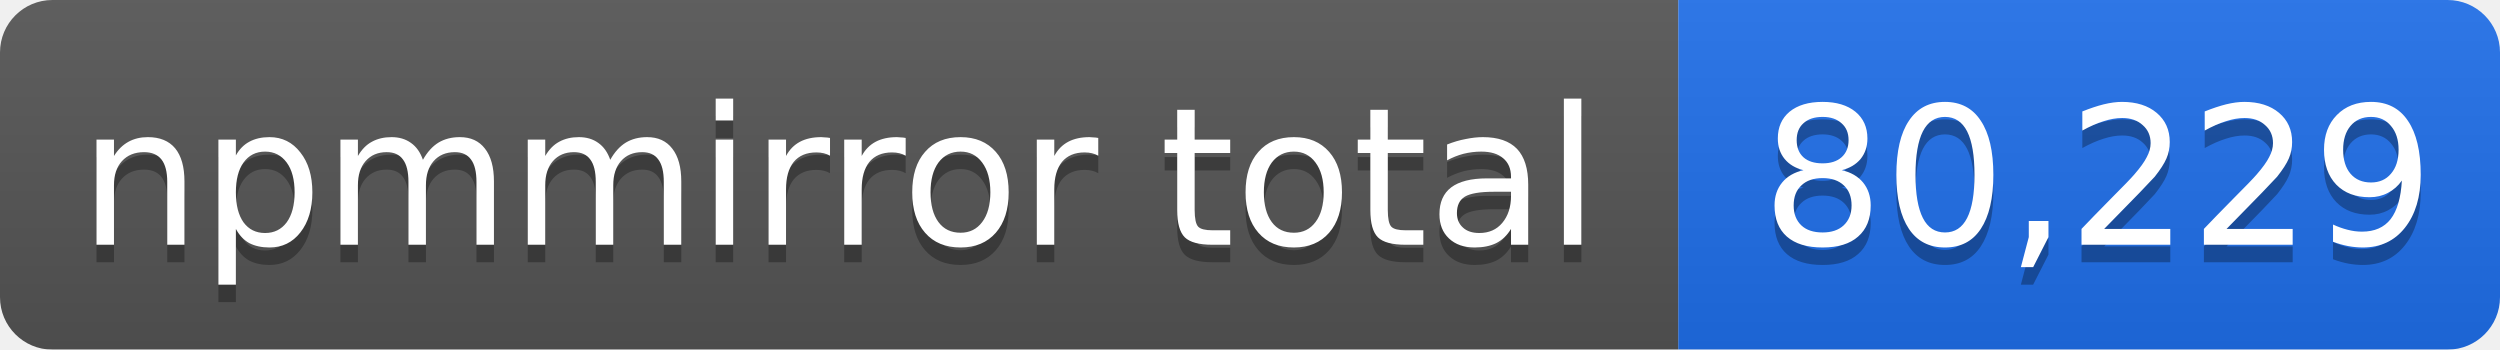
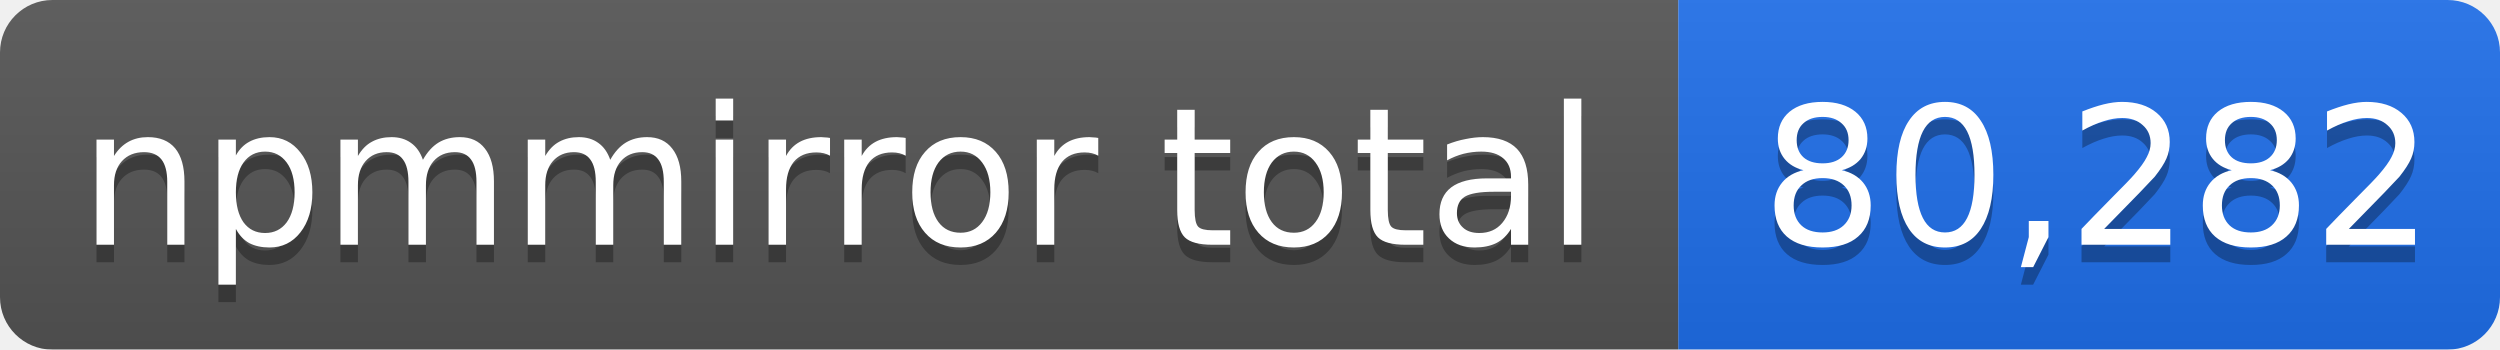
- <svg xmlns="http://www.w3.org/2000/svg" width="143" height="20" role="img" aria-label="npmmirror total: 80,229">
+ <svg xmlns="http://www.w3.org/2000/svg" width="143" height="20" role="img" aria-label="npmmirror total: 80,282">
  <linearGradient id="s" x2="0" y2="100%">
    <stop offset="0" stop-color="#bbb" stop-opacity=".1" />
    <stop offset="1" stop-opacity=".1" />
  </linearGradient>
  <mask id="m">
    <rect width="143" height="20" rx="3" fill="#fff" />
  </mask>
  <g mask="url(#m)">
    <rect width="96" height="20" fill="#555" />
    <rect x="96" width="47" height="20" fill="#1f6feb" />
    <rect width="143" height="20" fill="url(#s)" />
  </g>
  <g fill="#fff" text-anchor="middle" font-family="Verdana,Geneva,DejaVu Sans,sans-serif" font-size="11">
    <text x="48" y="15" fill="#010101" fill-opacity=".3">npmmirror total</text>
    <text x="48" y="14">npmmirror total</text>
-     <text x="120" y="15" fill="#010101" fill-opacity=".3">80,229</text>
-     <text x="120" y="14">80,229</text>
+     <text x="120" y="15" fill="#010101" fill-opacity=".3">80,282</text>
+     <text x="120" y="14">80,282</text>
  </g>
</svg>
